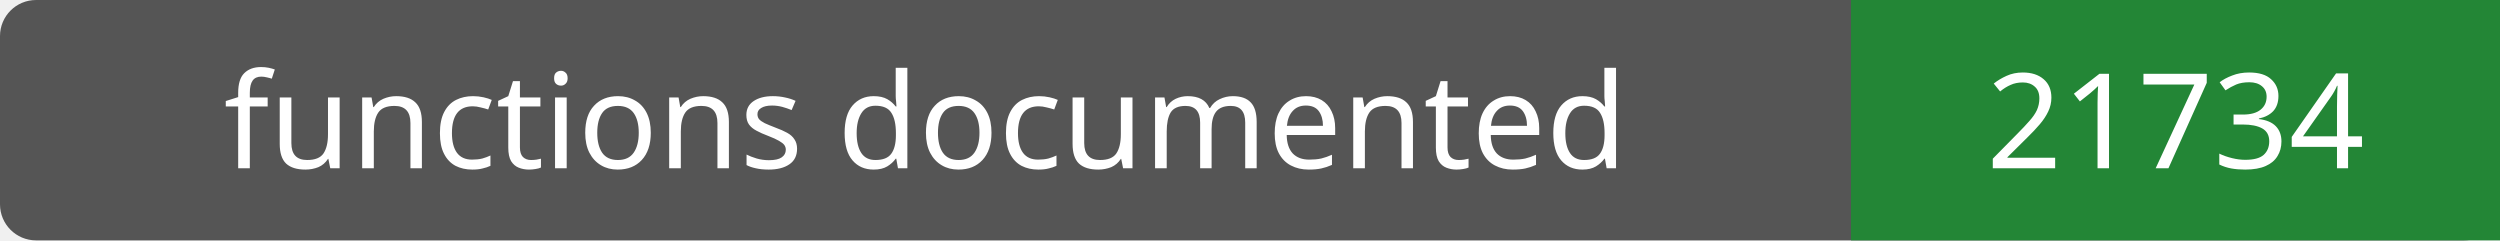
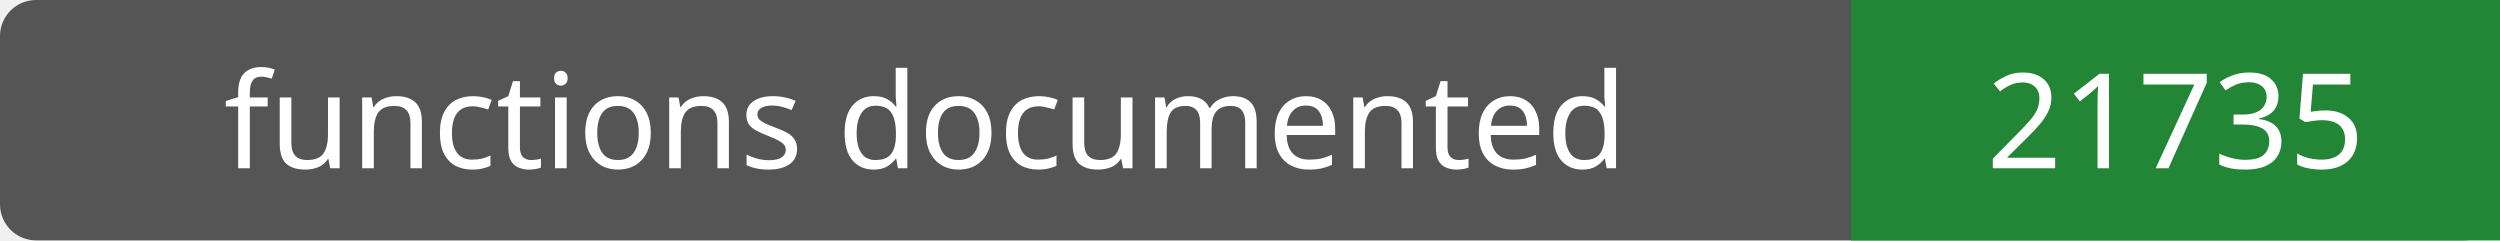
- <svg xmlns="http://www.w3.org/2000/svg" width="208" height="20" role="img" aria-label="functions documented: 21734">
+ <svg xmlns="http://www.w3.org/2000/svg" width="208" height="20" role="img" aria-label="functions documented: 21735">
  <rect width="208" height="20" rx="3" fill="#555" />
  <path fill="#238636" d="M154 0h54v20H154z" />
  <g fill="#fff" text-anchor="middle" font-family="Verdana,sans-serif" font-size="11">
    <text x="77.0" y="14">functions documented</text>
-     <text x="181.0" y="14">21734</text>
+     <text x="181.0" y="14">21735</text>
  </g>
</svg>
